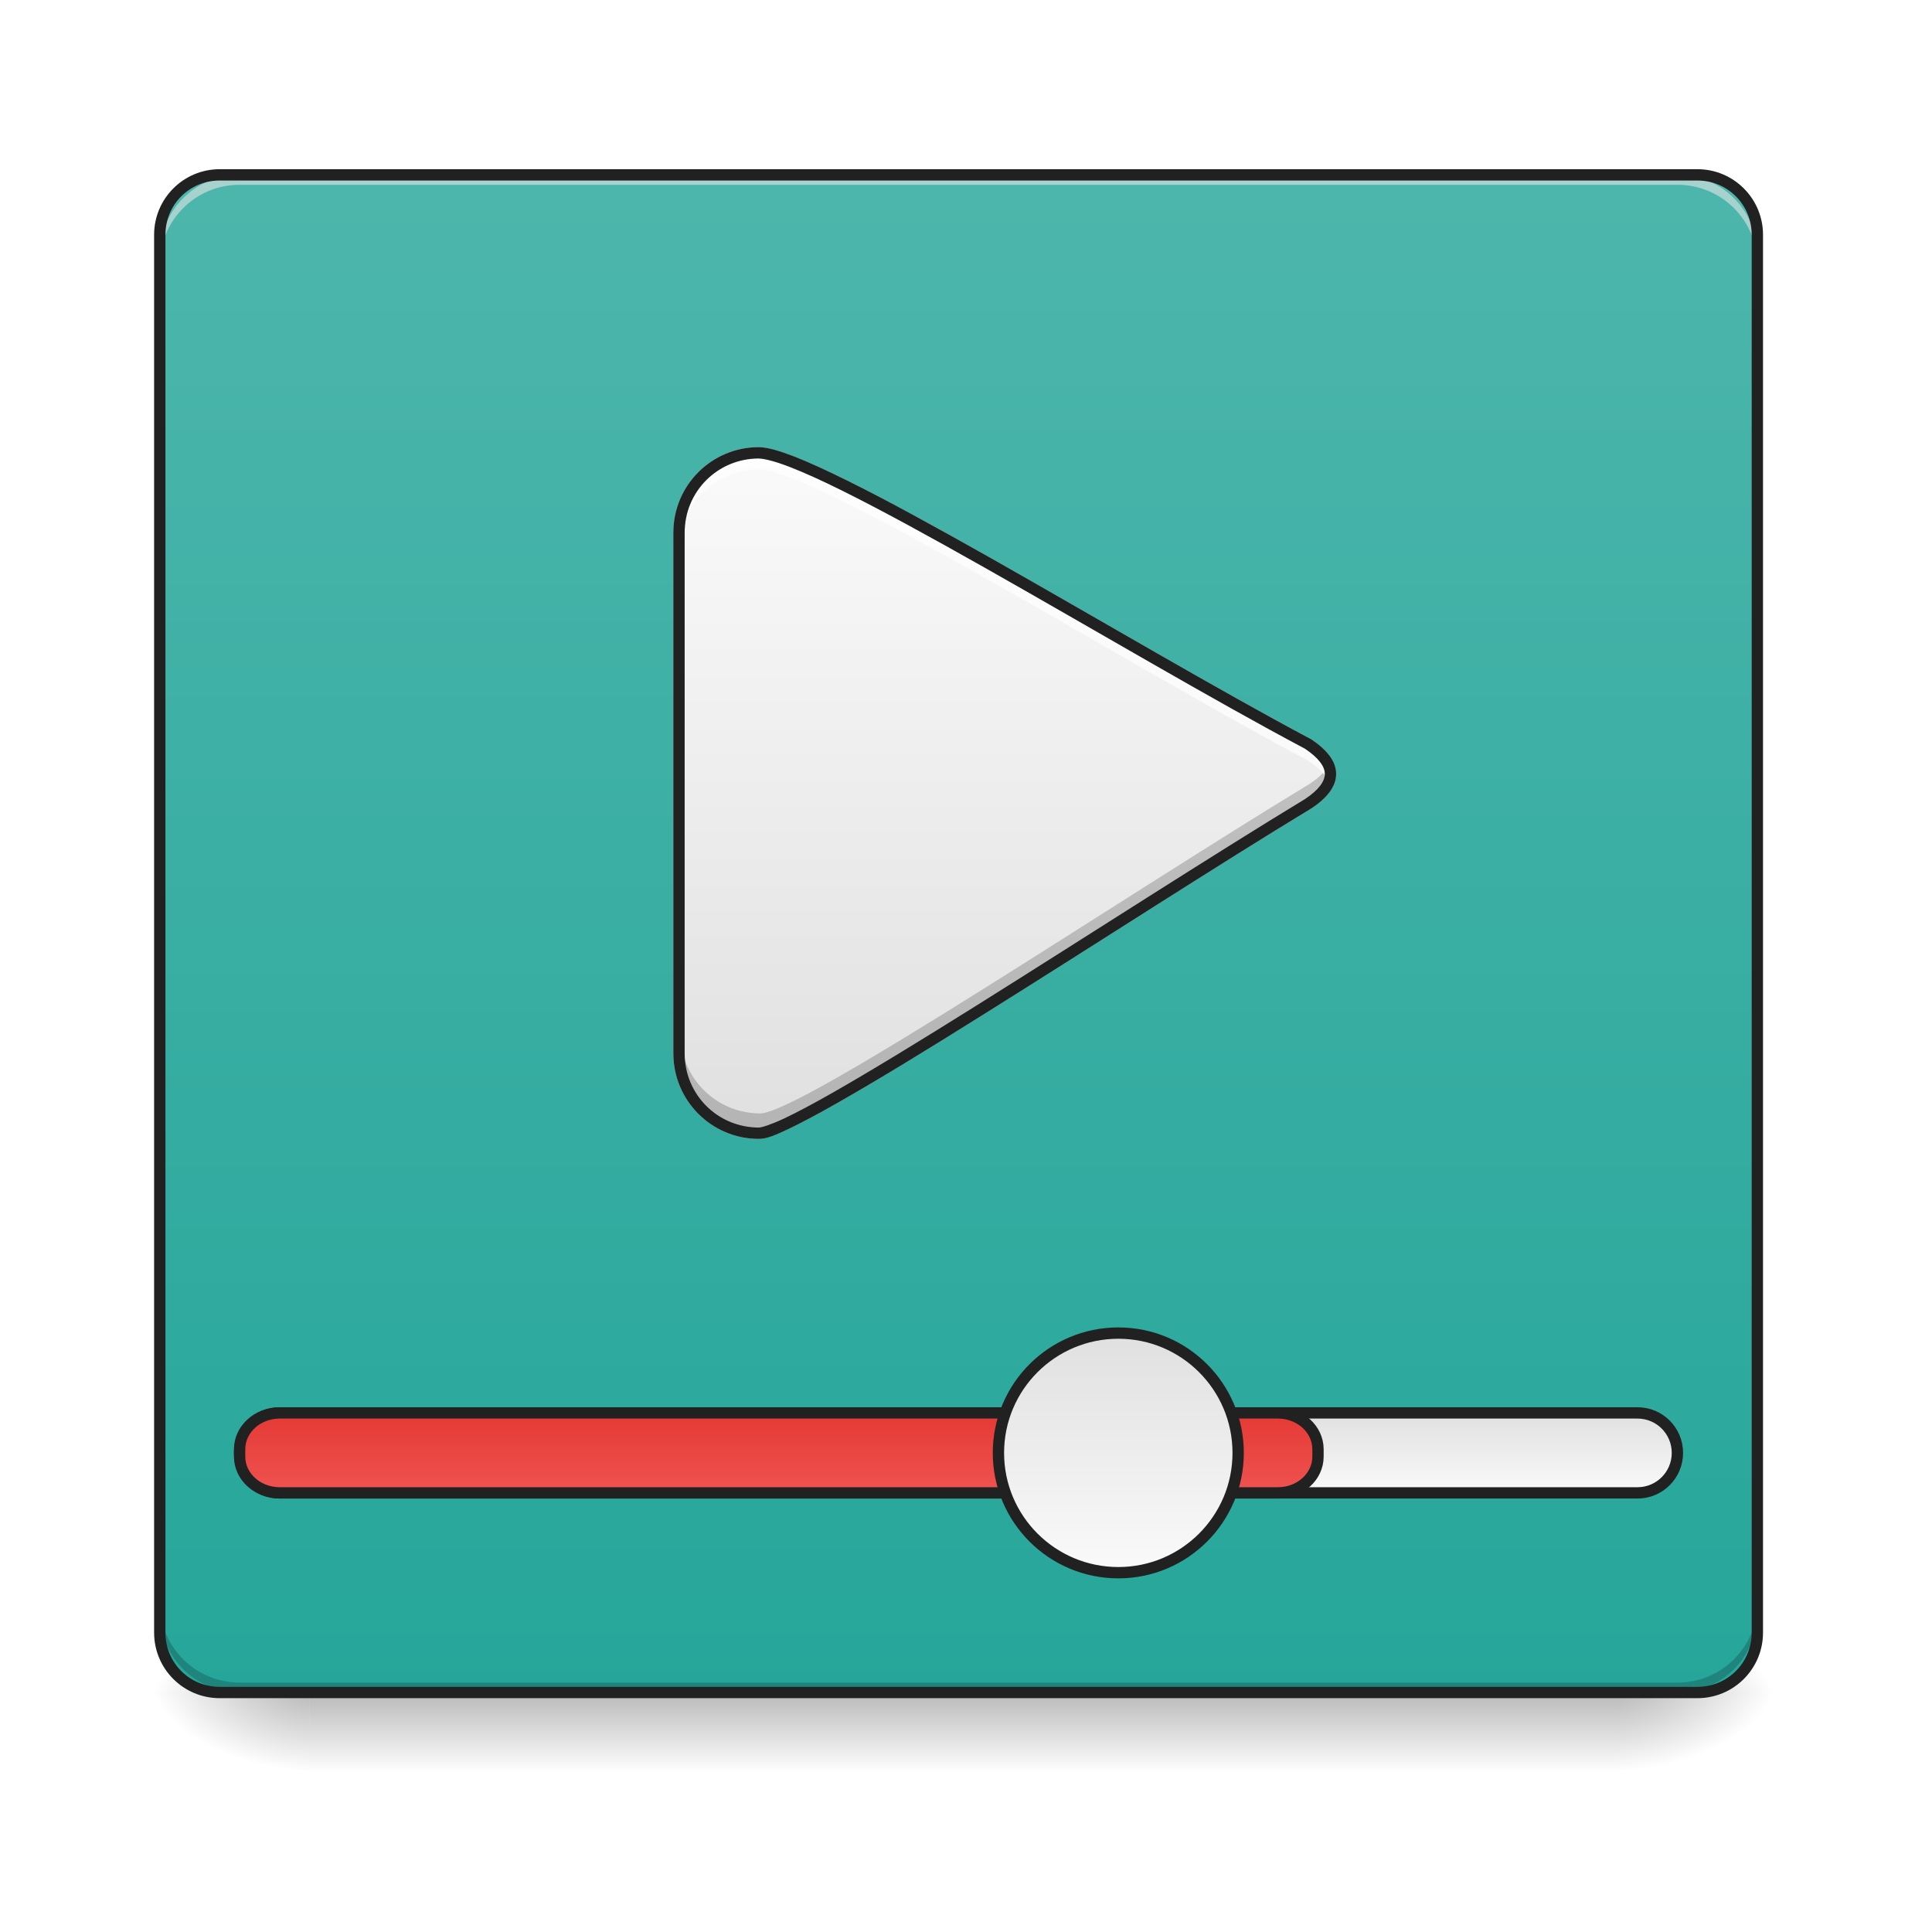
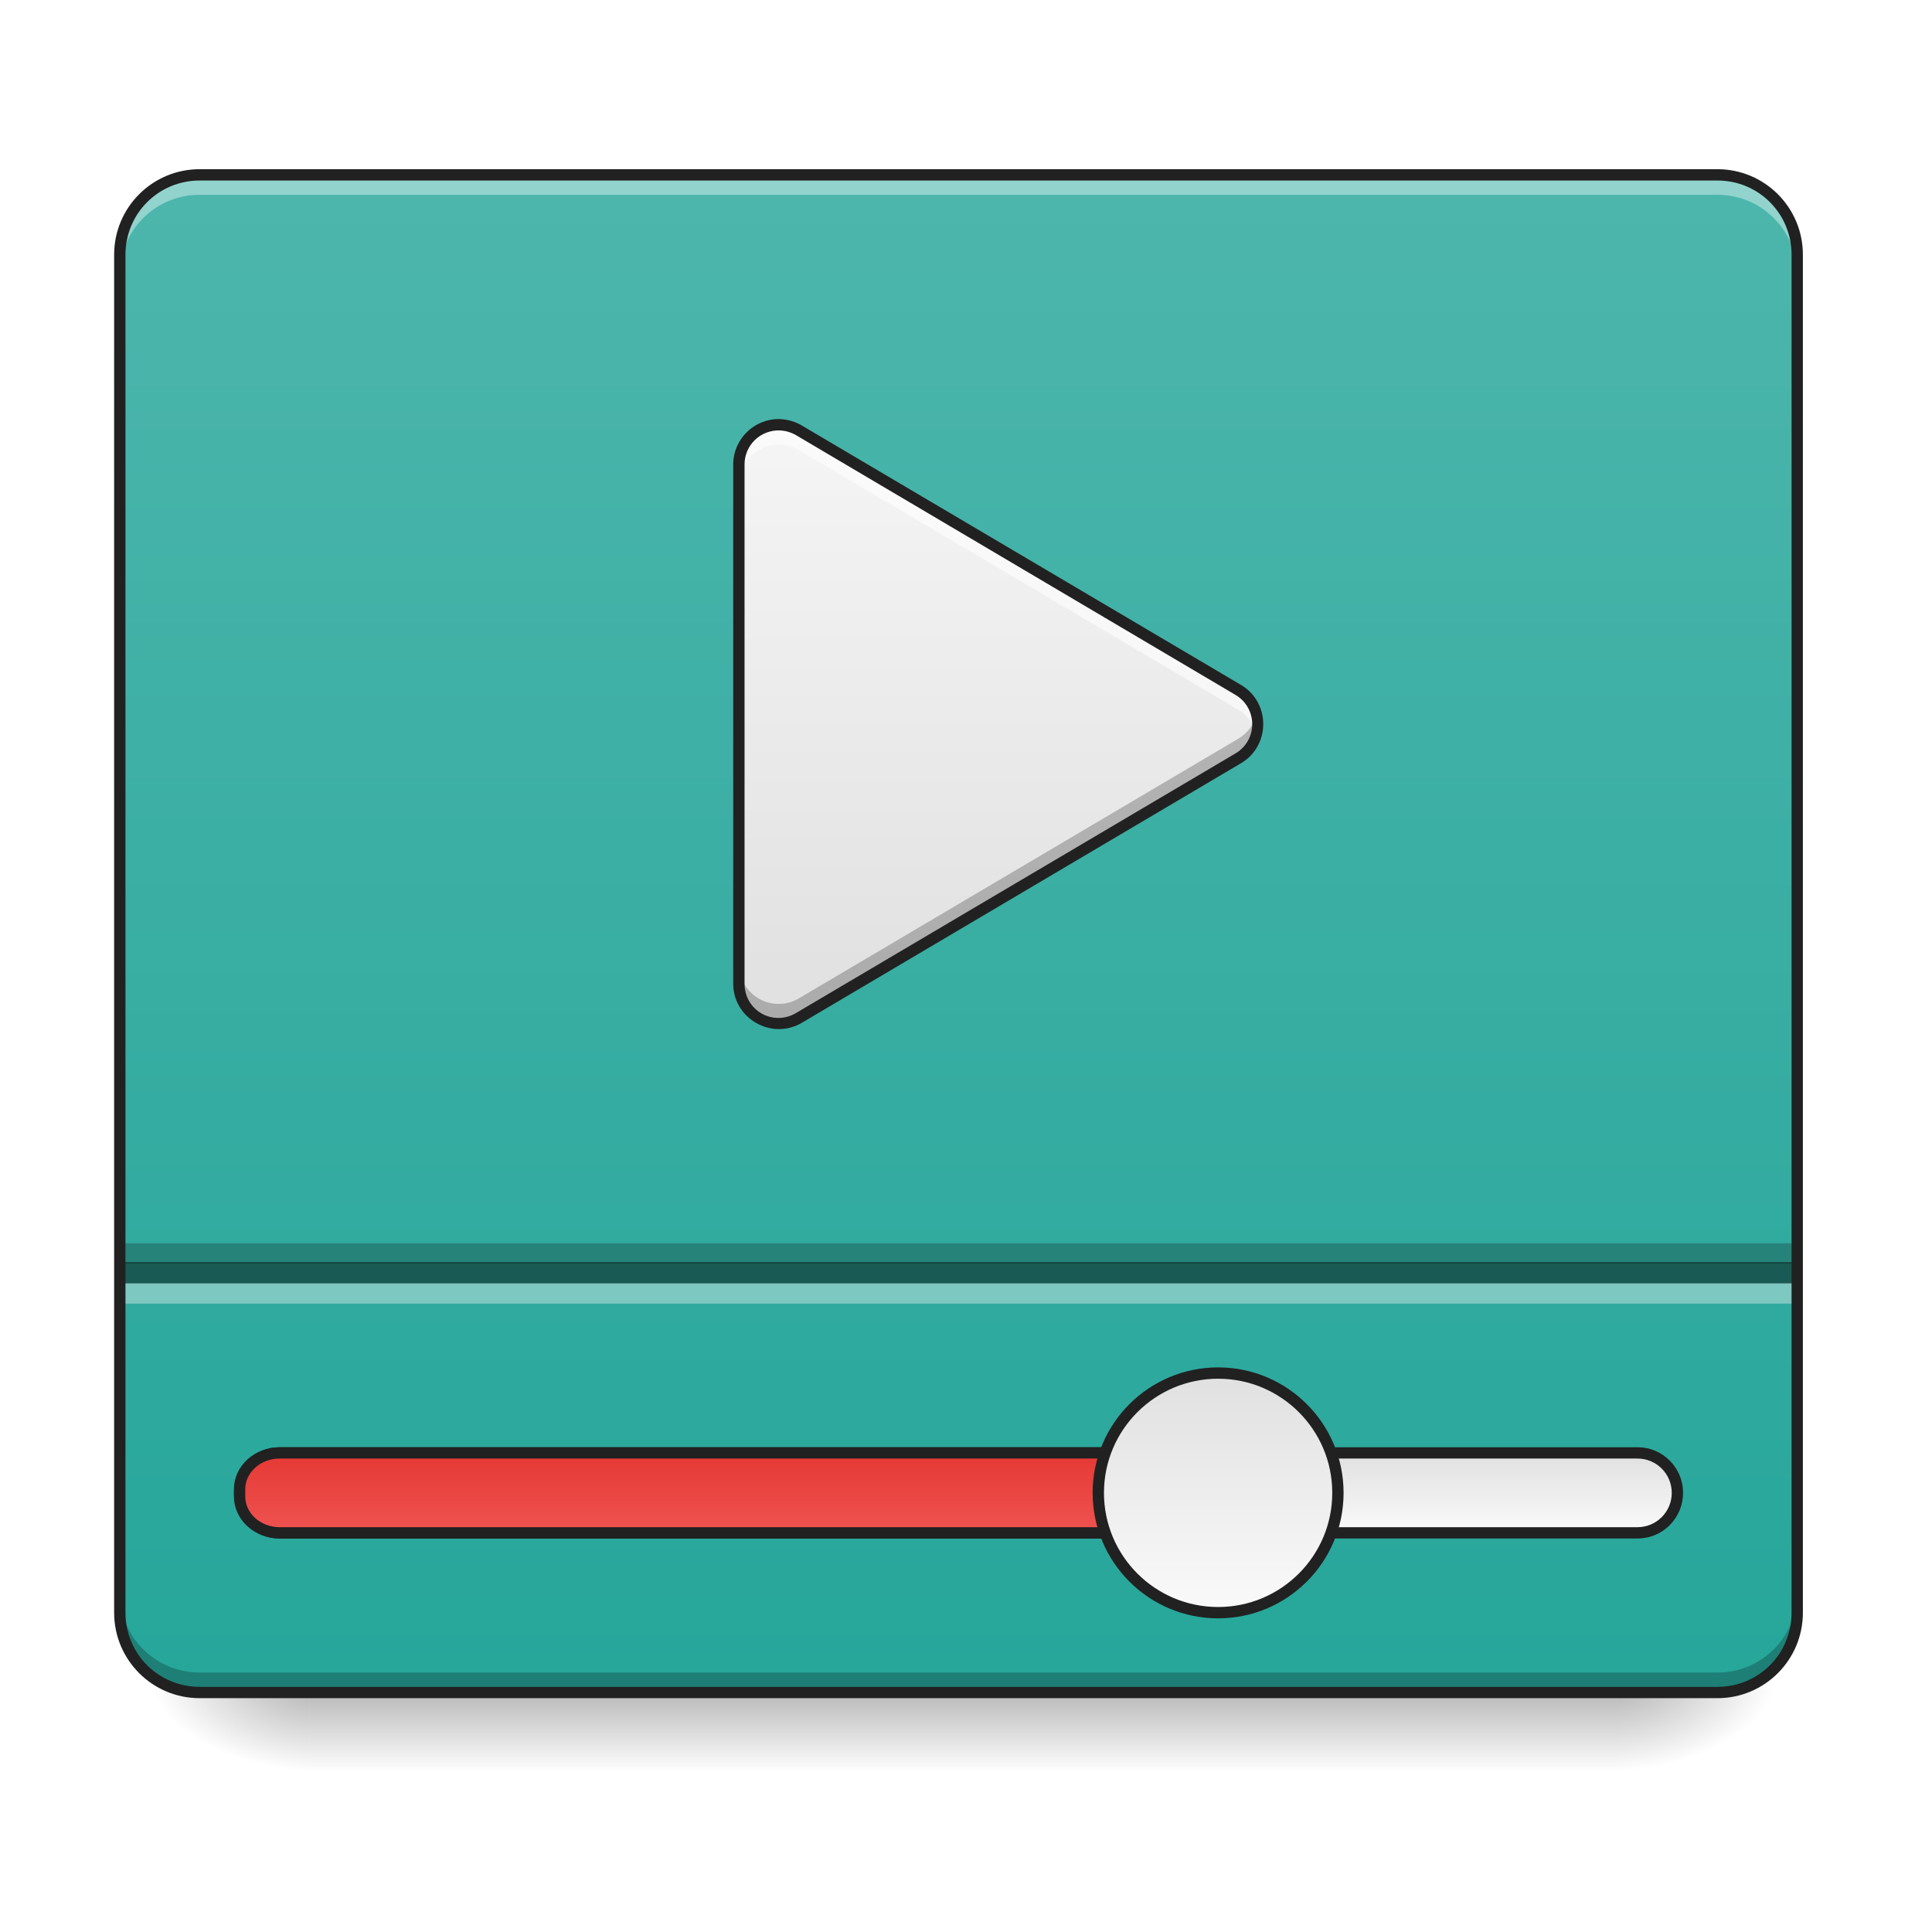
<svg xmlns="http://www.w3.org/2000/svg" width="64pt" height="64pt" viewBox="0 0 64 64" version="1.1">
  <defs>
    <linearGradient id="linear0" gradientUnits="userSpaceOnUse" x1="254" y1="233.5" x2="254" y2="254.667" gradientTransform="matrix(0.125012,0,0,0.125012,-0.00000763012,26.87757)">
      <stop offset="0" style="stop-color:rgb(0%,0%,0%);stop-opacity:0.275;" />
      <stop offset="1" style="stop-color:rgb(0%,0%,0%);stop-opacity:0;" />
    </linearGradient>
    <radialGradient id="radial0" gradientUnits="userSpaceOnUse" cx="450.909" cy="189.579" fx="450.909" fy="189.579" r="21.167" gradientTransform="matrix(0.000000348341,-0.156265,-0.281277,-0.000000203077,106.2459,127.1907)">
      <stop offset="0" style="stop-color:rgb(0%,0%,0%);stop-opacity:0.314;" />
      <stop offset="0.222" style="stop-color:rgb(0%,0%,0%);stop-opacity:0.275;" />
      <stop offset="1" style="stop-color:rgb(0%,0%,0%);stop-opacity:0;" />
    </radialGradient>
    <radialGradient id="radial1" gradientUnits="userSpaceOnUse" cx="450.909" cy="189.579" fx="450.909" fy="189.579" r="21.167" gradientTransform="matrix(-0.000000348341,0.156265,0.281277,0.000000203077,-42.40904,-15.05496)">
      <stop offset="0" style="stop-color:rgb(0%,0%,0%);stop-opacity:0.314;" />
      <stop offset="0.222" style="stop-color:rgb(0%,0%,0%);stop-opacity:0.275;" />
      <stop offset="1" style="stop-color:rgb(0%,0%,0%);stop-opacity:0;" />
    </radialGradient>
    <radialGradient id="radial2" gradientUnits="userSpaceOnUse" cx="450.909" cy="189.579" fx="450.909" fy="189.579" r="21.167" gradientTransform="matrix(-0.000000348341,-0.156265,0.281277,-0.000000203077,-42.40904,127.1907)">
      <stop offset="0" style="stop-color:rgb(0%,0%,0%);stop-opacity:0.314;" />
      <stop offset="0.222" style="stop-color:rgb(0%,0%,0%);stop-opacity:0.275;" />
      <stop offset="1" style="stop-color:rgb(0%,0%,0%);stop-opacity:0;" />
    </radialGradient>
    <radialGradient id="radial3" gradientUnits="userSpaceOnUse" cx="450.909" cy="189.579" fx="450.909" fy="189.579" r="21.167" gradientTransform="matrix(0.000000348341,0.156265,-0.281277,0.000000203077,106.2459,-15.05496)">
      <stop offset="0" style="stop-color:rgb(0%,0%,0%);stop-opacity:0.314;" />
      <stop offset="0.222" style="stop-color:rgb(0%,0%,0%);stop-opacity:0.275;" />
      <stop offset="1" style="stop-color:rgb(0%,0%,0%);stop-opacity:0;" />
    </radialGradient>
-     <linearGradient id="linear1" gradientUnits="userSpaceOnUse" x1="254" y1="-168.667" x2="254" y2="233.5" gradientTransform="matrix(0.125012,0,0,0.125012,0,26.87757)">
-       <stop offset="0" style="stop-color:rgb(30.196%,71.373%,67.451%);stop-opacity:1;" />
-       <stop offset="1" style="stop-color:rgb(14.902%,65.098%,60.392%);stop-opacity:1;" />
+     <linearGradient id="linear1" gradientUnits="userSpaceOnUse" x1="254" y1="233.5" x2="254" y2="-168.667" gradientTransform="matrix(0.125012,0,0,0.125012,0,26.87757)">
+       <stop offset="0" style="stop-color:rgb(14.902%,65.098%,60.392%);stop-opacity:1;" />
+       <stop offset="1" style="stop-color:rgb(30.196%,71.373%,67.451%);stop-opacity:1;" />
    </linearGradient>
-     <linearGradient id="linear2" gradientUnits="userSpaceOnUse" x1="370.417" y1="159.417" x2="370.417" y2="180.583">
+     <linearGradient id="linear2" gradientUnits="userSpaceOnUse" x1="370.417" y1="159.417" x2="370.417" y2="180.583" gradientTransform="matrix(1,0,0,1,0,10.58334)">
      <stop offset="0" style="stop-color:rgb(87.843%,87.843%,87.843%);stop-opacity:1;" />
      <stop offset="1" style="stop-color:rgb(98.039%,98.039%,98.039%);stop-opacity:1;" />
    </linearGradient>
-     <linearGradient id="linear3" gradientUnits="userSpaceOnUse" x1="211.667" y1="159.417" x2="211.667" y2="180.583">
+     <linearGradient id="linear3" gradientUnits="userSpaceOnUse" x1="211.667" y1="159.417" x2="211.667" y2="180.583" gradientTransform="matrix(1,0,0,1,0,10.58334)">
      <stop offset="0" style="stop-color:rgb(89.804%,22.353%,20.784%);stop-opacity:1;" />
      <stop offset="1" style="stop-color:rgb(93.725%,32.549%,31.373%);stop-opacity:1;" />
    </linearGradient>
-     <linearGradient id="linear4" gradientUnits="userSpaceOnUse" x1="285.75" y1="138.25" x2="285.75" y2="201.75">
+     <linearGradient id="linear4" gradientUnits="userSpaceOnUse" x1="285.75" y1="138.25" x2="285.75" y2="201.75" gradientTransform="matrix(1,0,0,1,26.45832,10.58334)">
      <stop offset="0" style="stop-color:rgb(87.843%,87.843%,87.843%);stop-opacity:1;" />
      <stop offset="1" style="stop-color:rgb(98.039%,98.039%,98.039%);stop-opacity:1;" />
    </linearGradient>
-     <linearGradient id="linear5" gradientUnits="userSpaceOnUse" x1="254" y1="85.333" x2="254" y2="-94.583" gradientTransform="matrix(1,0,0,1,-21.16667,0)">
+     <linearGradient id="linear5" gradientUnits="userSpaceOnUse" x1="254" y1="53.583" x2="254" y2="-105.167" gradientTransform="matrix(0.125012,0,0,0.125012,-0.667982,27.21198)">
      <stop offset="0" style="stop-color:rgb(87.843%,87.843%,87.843%);stop-opacity:1;" />
-       <stop offset="1" style="stop-color:rgb(98.039%,98.039%,98.039%);stop-opacity:1;" />
+       <stop offset="1" style="stop-color:rgb(96.078%,96.078%,96.078%);stop-opacity:1;" />
    </linearGradient>
  </defs>
  <g id="surface1">
    <path style=" stroke:none;fill-rule:nonzero;fill:url(#linear0);" d="M 10.254 56.066 L 53.582 56.066 L 53.582 58.715 L 10.254 58.715 Z M 10.254 56.066 " />
    <path style=" stroke:none;fill-rule:nonzero;fill:url(#radial0);" d="M 53.582 56.066 L 58.875 56.066 L 58.875 53.422 L 53.582 53.422 Z M 53.582 56.066 " />
    <path style=" stroke:none;fill-rule:nonzero;fill:url(#radial1);" d="M 10.254 56.066 L 4.961 56.066 L 4.961 58.715 L 10.254 58.715 Z M 10.254 56.066 " />
    <path style=" stroke:none;fill-rule:nonzero;fill:url(#radial2);" d="M 10.254 56.066 L 4.961 56.066 L 4.961 53.422 L 10.254 53.422 Z M 10.254 56.066 " />
    <path style=" stroke:none;fill-rule:nonzero;fill:url(#radial3);" d="M 53.582 56.066 L 58.875 56.066 L 58.875 58.715 L 53.582 58.715 Z M 53.582 56.066 " />
-     <path style=" stroke:none;fill-rule:nonzero;fill:url(#linear1);" d="M 7.277 5.793 L 56.23 5.793 C 57.324 5.793 58.215 6.68 58.215 7.777 L 58.215 54.082 C 58.215 55.18 57.324 56.066 56.23 56.066 L 7.277 56.066 C 6.18 56.066 5.293 55.18 5.293 54.082 L 5.293 7.777 C 5.293 6.68 6.18 5.793 7.277 5.793 Z M 7.277 5.793 " />
-     <path style=" stroke:none;fill-rule:nonzero;fill:rgb(0%,0%,0%);fill-opacity:0.196;" d="M 7.938 56.066 C 6.473 56.066 5.293 54.887 5.293 53.422 L 5.293 53.09 C 5.293 54.559 6.473 55.738 7.938 55.738 L 55.566 55.738 C 57.035 55.738 58.215 54.559 58.215 53.09 L 58.215 53.422 C 58.215 54.887 57.035 56.066 55.566 56.066 Z M 7.938 56.066 " />
-     <path style=" stroke:none;fill-rule:nonzero;fill:rgb(90.196%,90.196%,90.196%);fill-opacity:0.588;" d="M 7.938 5.793 C 6.473 5.793 5.293 6.973 5.293 8.438 L 5.293 8.77 C 5.293 7.305 6.473 6.121 7.938 6.121 L 55.566 6.121 C 57.035 6.121 58.215 7.305 58.215 8.77 L 58.215 8.438 C 58.215 6.973 57.035 5.793 55.566 5.793 Z M 7.938 5.793 " />
-     <path style="fill-rule:nonzero;fill:url(#linear2);stroke-width:3;stroke-linecap:round;stroke-linejoin:miter;stroke:rgb(12.941%,12.941%,12.941%);stroke-opacity:1;stroke-miterlimit:4;" d="M 74.087 159.402 L 433.927 159.402 C 439.771 159.402 444.489 164.151 444.489 169.994 C 444.489 175.838 439.771 180.587 433.927 180.587 L 74.087 180.587 C 68.243 180.587 63.494 175.838 63.494 169.994 C 63.494 164.151 68.243 159.402 74.087 159.402 Z M 74.087 159.402 " transform="matrix(0.125012,0,0,0.125012,0,26.87757)" />
-     <path style="fill-rule:nonzero;fill:url(#linear3);stroke-width:3;stroke-linecap:round;stroke-linejoin:miter;stroke:rgb(12.941%,12.941%,12.941%);stroke-opacity:1;stroke-miterlimit:4;" d="M 74.087 159.402 L 338.655 159.402 C 344.498 159.402 349.248 163.714 349.248 169.026 L 349.248 170.994 C 349.248 176.275 344.498 180.587 338.655 180.587 L 74.087 180.587 C 68.243 180.587 63.494 176.275 63.494 170.994 L 63.494 169.026 C 63.494 163.714 68.243 159.402 74.087 159.402 Z M 74.087 159.402 " transform="matrix(0.125012,0,0,0.125012,0,26.87757)" />
-     <path style="fill-rule:nonzero;fill:url(#linear4);stroke-width:3;stroke-linecap:round;stroke-linejoin:miter;stroke:rgb(12.941%,12.941%,12.941%);stroke-opacity:1;stroke-miterlimit:4;" d="M 296.347 138.248 C 313.876 138.248 328.094 152.465 328.094 169.994 C 328.094 187.524 313.876 201.741 296.347 201.741 C 278.786 201.741 264.568 187.524 264.568 169.994 C 264.568 152.465 278.786 138.248 296.347 138.248 Z M 296.347 138.248 " transform="matrix(0.125012,0,0,0.125012,0,26.87757)" />
-     <path style="fill-rule:nonzero;fill:url(#linear5);stroke-width:3;stroke-linecap:round;stroke-linejoin:miter;stroke:rgb(80%,80%,80%);stroke-opacity:1;stroke-miterlimit:4;" d="M 201.075 -95.011 C 189.357 -95.011 179.92 -85.575 179.92 -73.857 L 179.92 64.13 C 179.92 75.847 189.357 85.284 201.075 85.284 C 211.667 85.346 298.097 27.352 346.592 -1.989 C 354.529 -7.27 354.529 -12.551 346.592 -17.863 C 298.097 -43.579 216.948 -94.574 201.075 -95.011 Z M 201.075 -95.011 " transform="matrix(0.125012,0,0,0.125012,0,26.87757)" />
-     <path style=" stroke:none;fill-rule:nonzero;fill:rgb(0%,0%,0%);fill-opacity:0.196;" d="M 44.059 25.266 C 43.957 25.5 43.73 25.738 43.375 25.973 C 37.312 29.641 26.508 36.887 25.184 36.883 C 23.719 36.883 22.539 35.703 22.539 34.238 L 22.539 34.809 C 22.539 36.273 23.719 37.453 25.184 37.453 C 26.508 37.457 37.312 30.211 43.375 26.543 C 44.016 26.117 44.242 25.691 44.059 25.266 Z M 44.059 25.266 " />
-     <path style=" stroke:none;fill-rule:nonzero;fill:rgb(100%,100%,100%);fill-opacity:0.702;" d="M 25.137 15 C 23.672 15 22.492 16.18 22.492 17.645 L 22.492 18.195 C 22.492 16.73 23.672 15.551 25.137 15.551 C 27.121 15.602 37.266 21.98 43.328 25.195 C 43.688 25.434 43.918 25.672 44.016 25.914 C 44.191 25.492 43.965 25.066 43.328 24.645 C 37.266 21.43 27.121 15.055 25.137 15 Z M 25.137 15 " />
-     <path style=" stroke:none;fill-rule:nonzero;fill:rgb(12.941%,12.941%,12.941%);fill-opacity:1;" d="M 7.277 5.605 C 6.078 5.605 5.105 6.578 5.105 7.777 L 5.105 54.082 C 5.105 55.285 6.078 56.254 7.277 56.254 L 56.23 56.254 C 57.43 56.254 58.402 55.285 58.402 54.082 L 58.402 7.777 C 58.402 6.578 57.43 5.605 56.23 5.605 Z M 7.277 5.98 L 56.23 5.98 C 57.227 5.98 58.027 6.777 58.027 7.777 L 58.027 54.082 C 58.027 55.082 57.227 55.879 56.23 55.879 L 7.277 55.879 C 6.277 55.879 5.48 55.082 5.48 54.082 L 5.48 7.777 C 5.48 6.777 6.277 5.98 7.277 5.98 Z M 7.277 5.98 " />
-     <path style=" stroke:none;fill-rule:nonzero;fill:rgb(12.941%,12.941%,12.941%);fill-opacity:1;" d="M 25.137 14.812 C 23.57 14.812 22.305 16.078 22.305 17.645 L 22.305 34.895 C 22.305 36.461 23.57 37.727 25.137 37.727 C 25.391 37.73 25.688 37.602 26.129 37.395 C 26.57 37.184 27.129 36.887 27.777 36.516 C 29.078 35.777 30.742 34.758 32.555 33.621 C 36.184 31.352 40.398 28.621 43.426 26.789 L 43.43 26.789 L 43.434 26.785 C 43.953 26.441 44.262 26.062 44.262 25.637 C 44.262 25.215 43.953 24.836 43.434 24.488 L 43.418 24.48 C 40.395 22.875 36.34 20.477 32.797 18.473 C 31.023 17.473 29.379 16.566 28.047 15.91 C 27.383 15.582 26.797 15.312 26.309 15.121 C 25.82 14.934 25.438 14.82 25.145 14.812 Z M 25.133 15.188 C 25.336 15.195 25.703 15.289 26.172 15.473 C 26.645 15.656 27.223 15.918 27.883 16.246 C 29.199 16.898 30.844 17.801 32.613 18.801 C 36.145 20.797 40.188 23.191 43.227 24.801 C 43.699 25.117 43.887 25.402 43.887 25.637 C 43.887 25.875 43.699 26.16 43.227 26.473 C 40.191 28.312 35.977 31.035 32.355 33.305 C 30.547 34.438 28.883 35.457 27.594 36.191 C 26.949 36.559 26.398 36.852 25.969 37.055 C 25.543 37.254 25.219 37.355 25.137 37.352 C 23.773 37.352 22.68 36.262 22.68 34.895 L 22.68 17.645 C 22.68 16.281 23.77 15.191 25.133 15.188 Z M 25.133 15.188 " />
+     <path style=" stroke:none;fill-rule:nonzero;fill:url(#linear1);" d="M 6.613 5.793 L 56.891 5.793 C 58.352 5.793 59.535 6.977 59.535 8.438 L 59.535 53.422 C 59.535 54.883 58.352 56.066 56.891 56.066 L 6.613 56.066 C 5.152 56.066 3.969 54.883 3.969 53.422 L 3.969 8.438 C 3.969 6.977 5.152 5.793 6.613 5.793 Z M 6.613 5.793 " />
+     <path style="fill-rule:nonzero;fill:url(#linear2);stroke-width:3;stroke-linecap:round;stroke-linejoin:miter;stroke:rgb(12.941%,12.941%,12.941%);stroke-opacity:1;stroke-miterlimit:4;" d="M 74.087 169.994 L 433.927 169.994 C 439.771 169.994 444.489 174.744 444.489 180.587 C 444.489 186.43 439.771 191.18 433.927 191.18 L 74.087 191.18 C 68.243 191.18 63.494 186.43 63.494 180.587 C 63.494 174.744 68.243 169.994 74.087 169.994 Z M 74.087 169.994 " transform="matrix(0.125012,0,0,0.125012,0,26.87757)" />
+     <path style="fill-rule:nonzero;fill:url(#linear3);stroke-width:3;stroke-linecap:round;stroke-linejoin:miter;stroke:rgb(12.941%,12.941%,12.941%);stroke-opacity:1;stroke-miterlimit:4;" d="M 74.087 169.994 L 338.655 169.994 C 344.498 169.994 349.248 174.307 349.248 179.587 L 349.248 181.556 C 349.248 186.868 344.498 191.18 338.655 191.18 L 74.087 191.18 C 68.243 191.18 63.494 186.868 63.494 181.556 L 63.494 179.587 C 63.494 174.307 68.243 169.994 74.087 169.994 Z M 74.087 169.994 " transform="matrix(0.125012,0,0,0.125012,0,26.87757)" />
+     <path style="fill-rule:nonzero;fill:url(#linear4);stroke-width:3;stroke-linecap:round;stroke-linejoin:miter;stroke:rgb(12.941%,12.941%,12.941%);stroke-opacity:1;stroke-miterlimit:4;" d="M 322.782 148.84 C 340.311 148.84 354.529 163.058 354.529 180.587 C 354.529 198.117 340.311 212.334 322.782 212.334 C 305.252 212.334 291.035 198.117 291.035 180.587 C 291.035 163.058 305.252 148.84 322.782 148.84 Z M 322.782 148.84 " transform="matrix(0.125012,0,0,0.125012,0,26.87757)" />
+     <path style=" stroke:none;fill-rule:nonzero;fill:rgb(100%,100%,100%);fill-opacity:0.392;" d="M 6.613 5.793 C 5.148 5.793 3.969 6.973 3.969 8.438 L 3.969 9.102 C 3.969 7.633 5.148 6.453 6.613 6.453 L 56.891 6.453 C 58.355 6.453 59.535 7.633 59.535 9.102 L 59.535 8.438 C 59.535 6.973 58.355 5.793 56.891 5.793 Z M 6.613 5.793 " />
+     <path style=" stroke:none;fill-rule:nonzero;fill:rgb(0%,0%,0%);fill-opacity:0.235;" d="M 6.613 56.066 C 5.148 56.066 3.969 54.887 3.969 53.422 L 3.969 52.762 C 3.969 54.227 5.148 55.406 6.613 55.406 L 56.891 55.406 C 58.355 55.406 59.535 54.227 59.535 52.762 L 59.535 53.422 C 59.535 54.887 58.355 56.066 56.891 56.066 Z M 6.613 56.066 " />
+     <path style=" stroke:none;fill-rule:nonzero;fill:url(#linear5);" d="M 25.836 14.07 C 25.094 14.047 24.477 14.645 24.477 15.387 L 24.477 32.586 C 24.477 33.605 25.586 34.238 26.461 33.723 L 41.016 25.121 C 41.879 24.613 41.879 23.363 41.016 22.855 L 26.461 14.254 C 26.273 14.141 26.059 14.078 25.836 14.07 Z M 25.836 14.07 " />
+     <path style=" stroke:none;fill-rule:nonzero;fill:rgb(100%,100%,100%);fill-opacity:0.588;" d="M 25.77 14.07 C 25.055 14.086 24.477 14.668 24.477 15.387 L 24.477 16.043 C 24.477 15.297 25.094 14.703 25.836 14.727 C 26.059 14.734 26.273 14.797 26.461 14.91 L 41.016 23.508 C 41.34 23.699 41.543 23.996 41.621 24.316 C 41.758 23.781 41.555 23.172 41.016 22.855 L 26.461 14.254 C 26.273 14.141 26.059 14.078 25.836 14.07 C 25.812 14.07 25.789 14.07 25.77 14.07 Z M 25.77 14.07 " />
+     <path style=" stroke:none;fill-rule:nonzero;fill:rgb(0%,0%,0%);fill-opacity:0.235;" d="M 25.77 33.91 C 25.055 33.898 24.477 33.316 24.477 32.594 L 24.477 31.941 C 24.477 32.684 25.094 33.281 25.836 33.254 C 26.059 33.25 26.273 33.184 26.461 33.074 L 41.016 24.473 C 41.34 24.281 41.543 23.988 41.621 23.668 C 41.758 24.203 41.555 24.809 41.016 25.129 L 26.461 33.727 C 26.273 33.84 26.059 33.902 25.836 33.91 C 25.812 33.91 25.789 33.91 25.77 33.91 Z M 25.77 33.91 " />
+     <path style=" stroke:none;fill-rule:nonzero;fill:rgb(12.941%,12.941%,12.941%);fill-opacity:1;" d="M 25.844 13.883 C 24.996 13.855 24.289 14.539 24.289 15.387 L 24.289 32.586 C 24.289 33.742 25.562 34.469 26.559 33.883 L 41.113 25.281 C 42.09 24.703 42.09 23.27 41.113 22.691 L 26.559 14.094 C 26.34 13.965 26.094 13.895 25.844 13.883 Z M 25.832 14.258 C 26.02 14.266 26.203 14.32 26.367 14.414 L 40.922 23.016 C 41.668 23.457 41.668 24.52 40.922 24.961 L 26.367 33.559 C 25.605 34.008 24.664 33.473 24.664 32.586 L 24.664 15.387 C 24.664 14.746 25.191 14.238 25.832 14.258 Z M 25.832 14.258 " />
+     <path style=" stroke:none;fill-rule:nonzero;fill:rgb(0%,0%,0%);fill-opacity:0.471;" d="M 3.969 41.809 L 59.535 41.809 L 59.535 42.523 L 3.969 42.523 Z M 3.969 41.809 " />
+     <path style=" stroke:none;fill-rule:nonzero;fill:rgb(0%,0%,0%);fill-opacity:0.235;" d="M 3.969 41.184 L 59.535 41.184 L 59.535 41.863 L 3.969 41.863 Z M 3.969 41.184 " />
+     <path style=" stroke:none;fill-rule:nonzero;fill:rgb(97.255%,97.255%,97.255%);fill-opacity:0.392;" d="M 3.969 42.508 L 59.535 42.508 L 59.535 43.184 L 3.969 43.184 Z M 3.969 42.508 " />
+     <path style=" stroke:none;fill-rule:nonzero;fill:rgb(12.941%,12.941%,12.941%);fill-opacity:1;" d="M 6.613 5.605 C 5.047 5.605 3.781 6.871 3.781 8.438 L 3.781 53.422 C 3.781 54.988 5.047 56.254 6.613 56.254 L 56.891 56.254 C 58.457 56.254 59.723 54.988 59.723 53.422 L 59.723 8.438 C 59.723 6.871 58.457 5.605 56.891 5.605 Z M 6.613 5.98 L 56.891 5.98 C 58.258 5.98 59.348 7.074 59.348 8.438 L 59.348 53.422 C 59.348 54.789 58.258 55.879 56.891 55.879 L 6.613 55.879 C 5.25 55.879 4.156 54.789 4.156 53.422 L 4.156 8.438 C 4.156 7.074 5.25 5.98 6.613 5.98 Z M 6.613 5.98 " />
  </g>
</svg>
